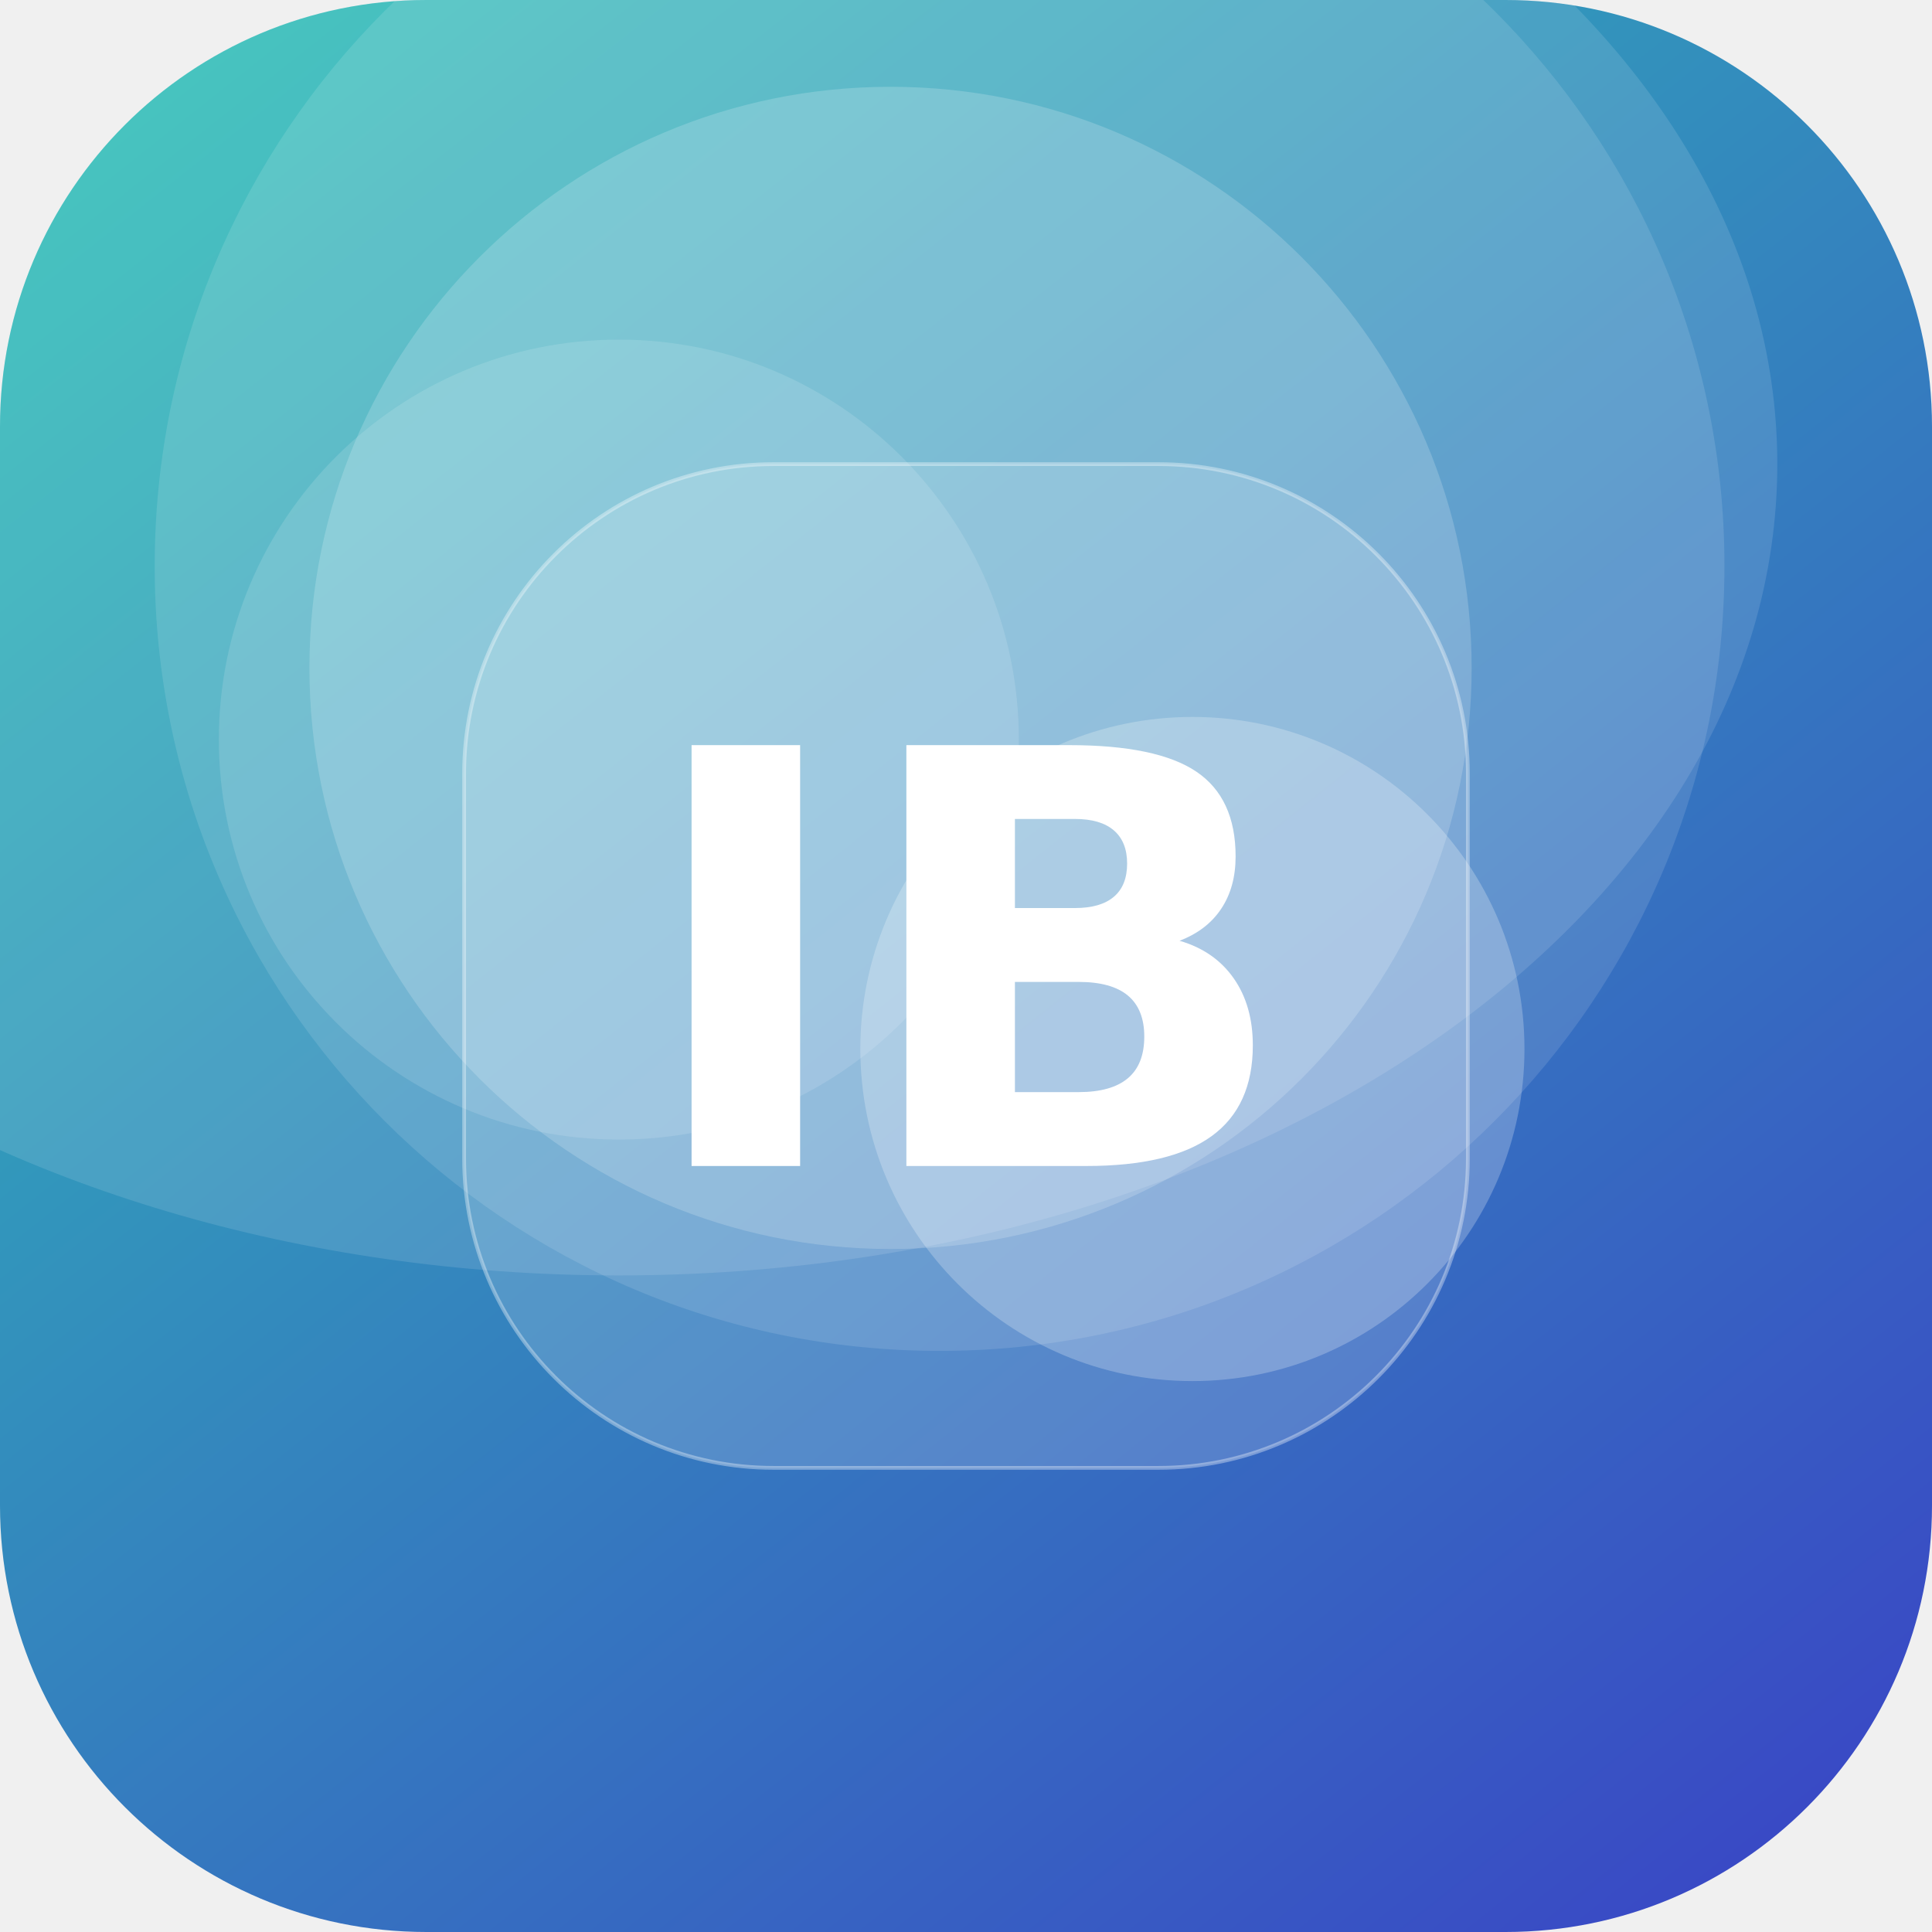
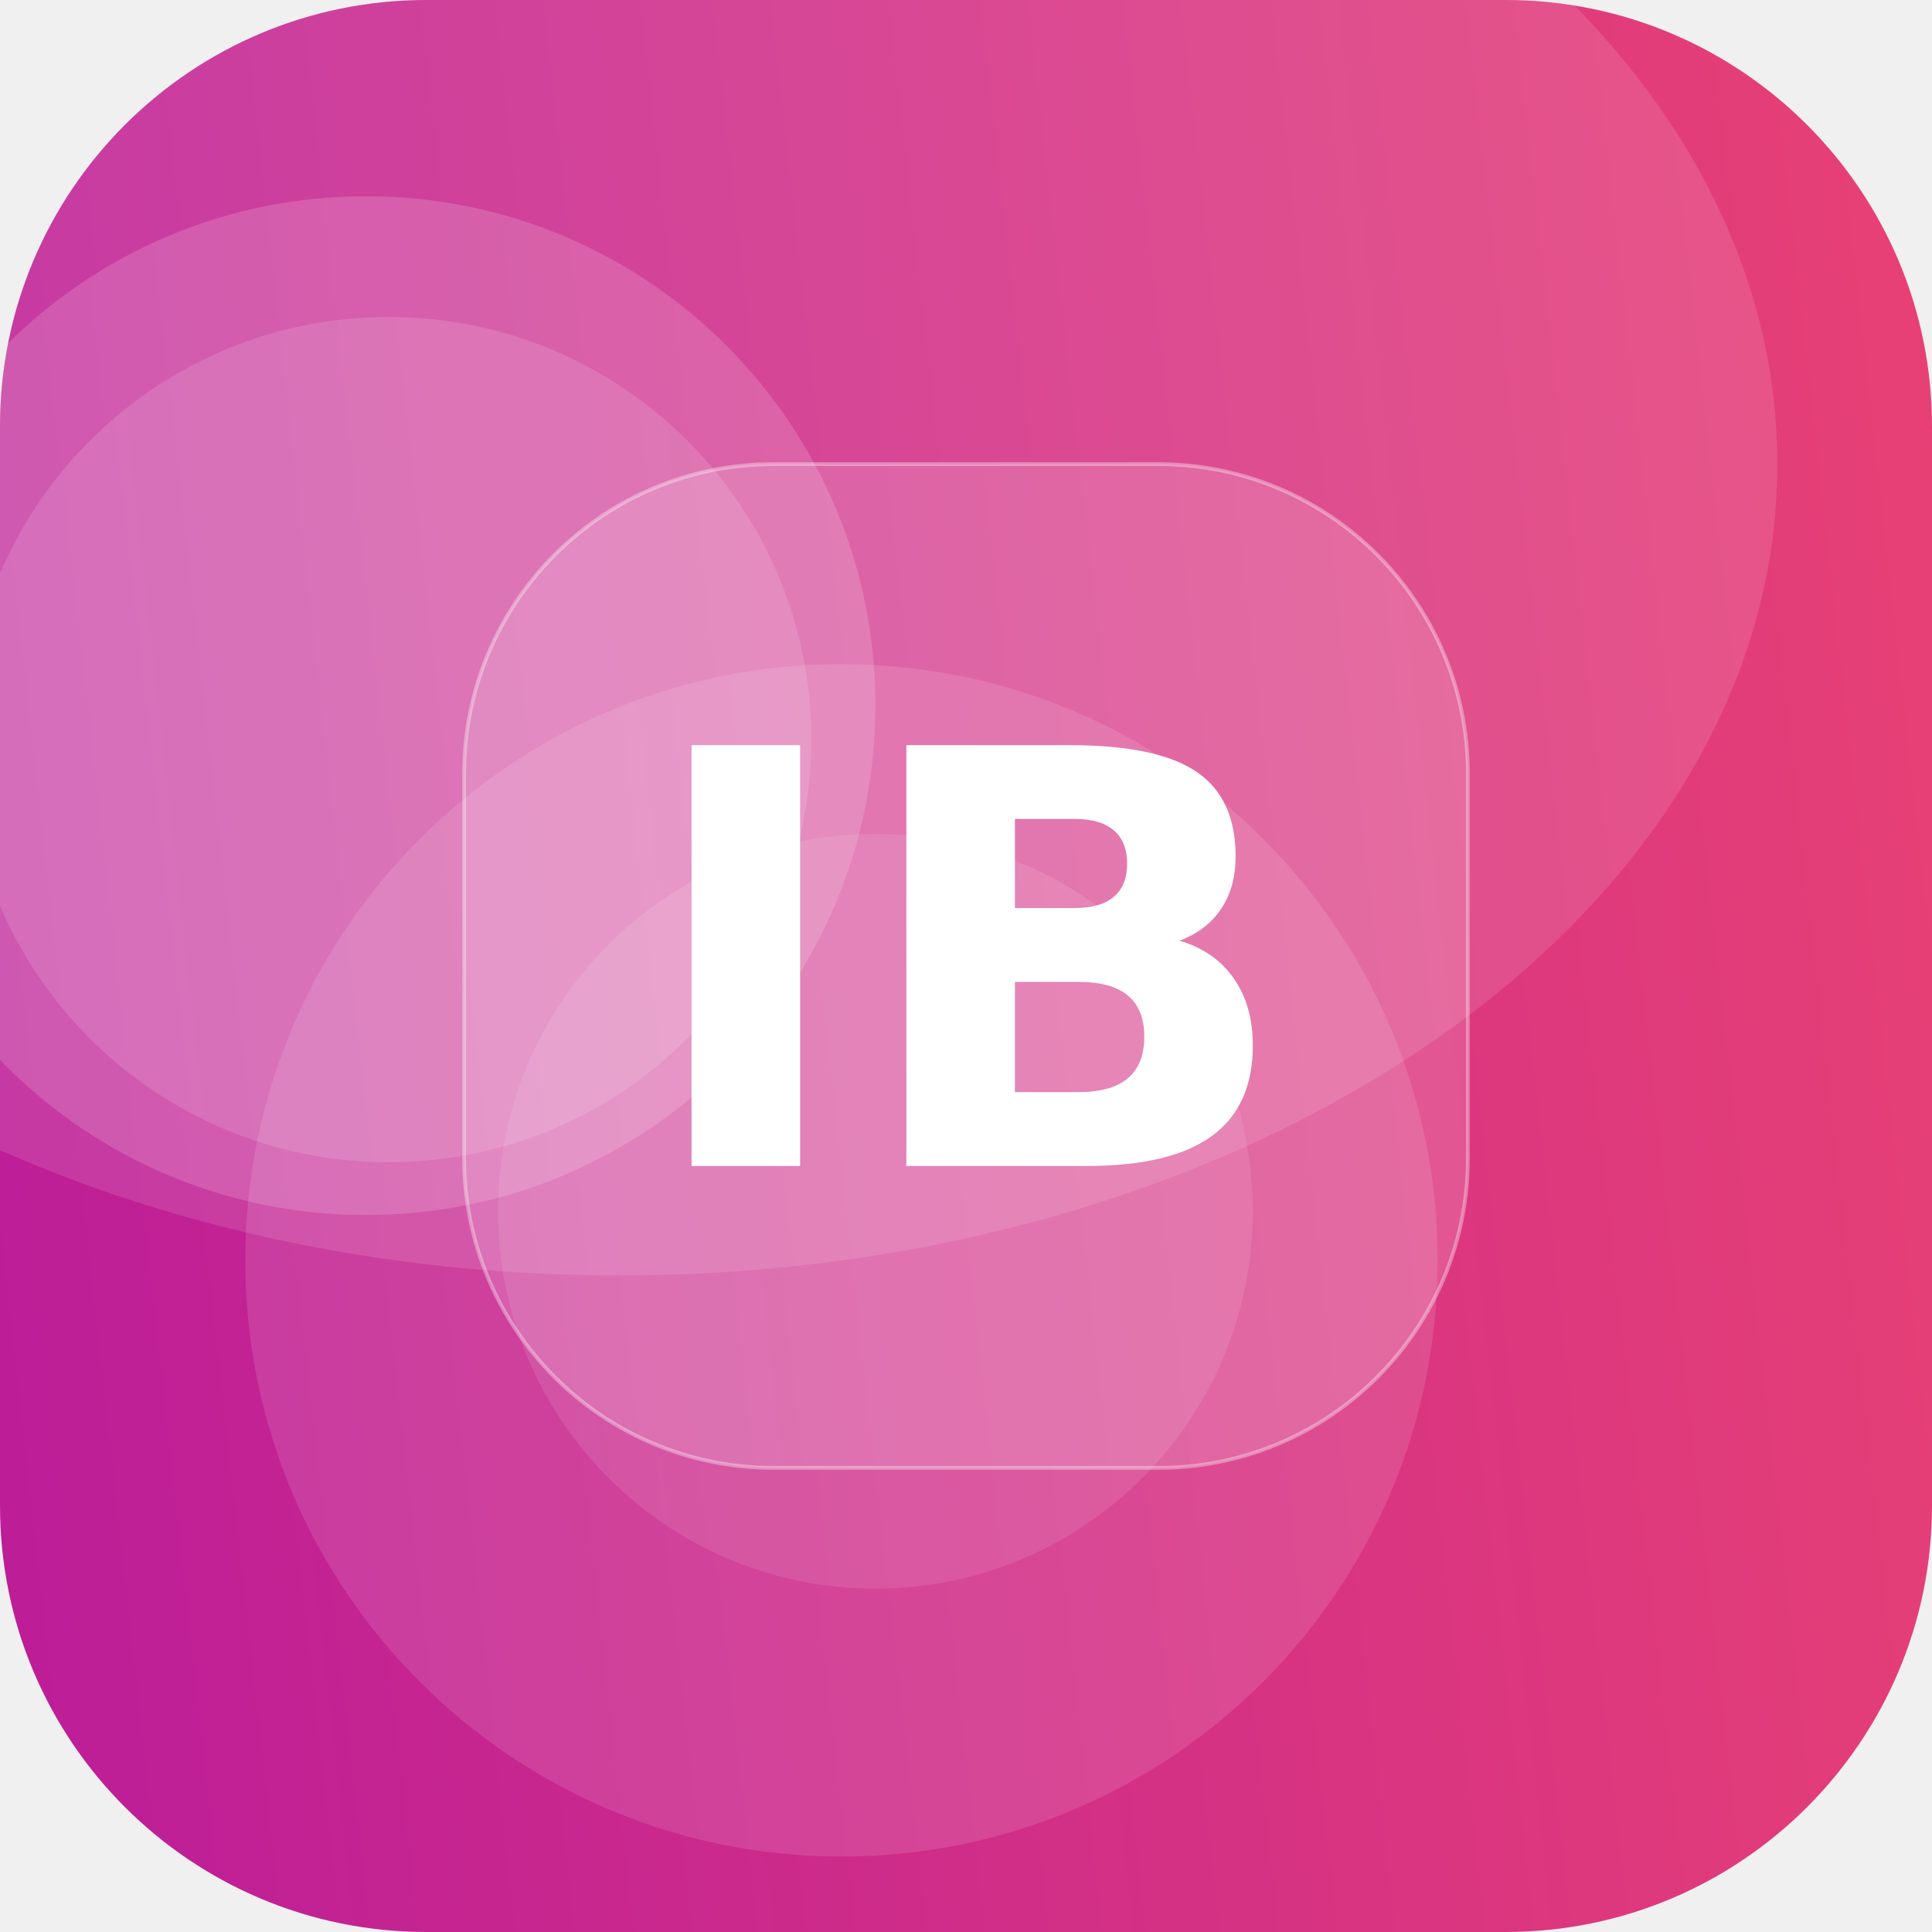
<svg xmlns="http://www.w3.org/2000/svg" width="512" height="512" viewBox="0 0 512 512">
  <defs>
-     <linearGradient id="g" x1="0" y1="0" x2="1" y2="1" gradientTransform="rotate(7 0.5 0.5)">
-       <stop offset="0" stop-color="#2EC4B6" />
-       <stop offset="1" stop-color="#3A41C6" />
+     <linearGradient id="g" x1="0" y1="0" x2="1" y2="1" gradientTransform="rotate(129 0.5 0.5)">
+       <stop offset="0" stop-color="#EF476F" />
+       <stop offset="1" stop-color="#B5179E" />
    </linearGradient>
    <clipPath id="c">
      <rect width="512" height="512" rx="113" />
    </clipPath>
  </defs>
  <g clip-path="url(#c)">
    <rect width="512" height="512" fill="url(#g)" />
-     <circle cx="164" cy="196" r="106" fill="#FFFFFF" fill-opacity="0.13" />
-     <circle cx="236" cy="177" r="154" fill="#FFFFFF" fill-opacity="0.18" />
-     <circle cx="249" cy="150" r="208" fill="#FFFFFF" fill-opacity="0.12" />
-     <circle cx="316" cy="278" r="88" fill="#FFFFFF" fill-opacity="0.24" />
+     <circle cx="97" cy="187" r="135" fill="#FFFFFF" fill-opacity="0.16" />
+     <circle cx="232" cy="321" r="100" fill="#FFFFFF" fill-opacity="0.10" />
+     <circle cx="103" cy="196" r="112" fill="#FFFFFF" fill-opacity="0.13" />
+     <circle cx="223" cy="334" r="158" fill="#FFFFFF" fill-opacity="0.12" />
    <ellipse cx="164" cy="123" rx="307" ry="215" fill="#FFFFFF" fill-opacity="0.12" />
    <rect x="123" y="123" width="266" height="266" rx="82" fill="#FFFFFF" fill-opacity="0.16" stroke="#FFFFFF" stroke-opacity="0.35" />
    <text x="50%" y="50%" dy="53" text-anchor="middle" font-family="DejaVu Sans, Helvetica, Arial, sans-serif" font-weight="bold" font-size="153" fill="#FFFFFF">IB</text>
  </g>
</svg>
